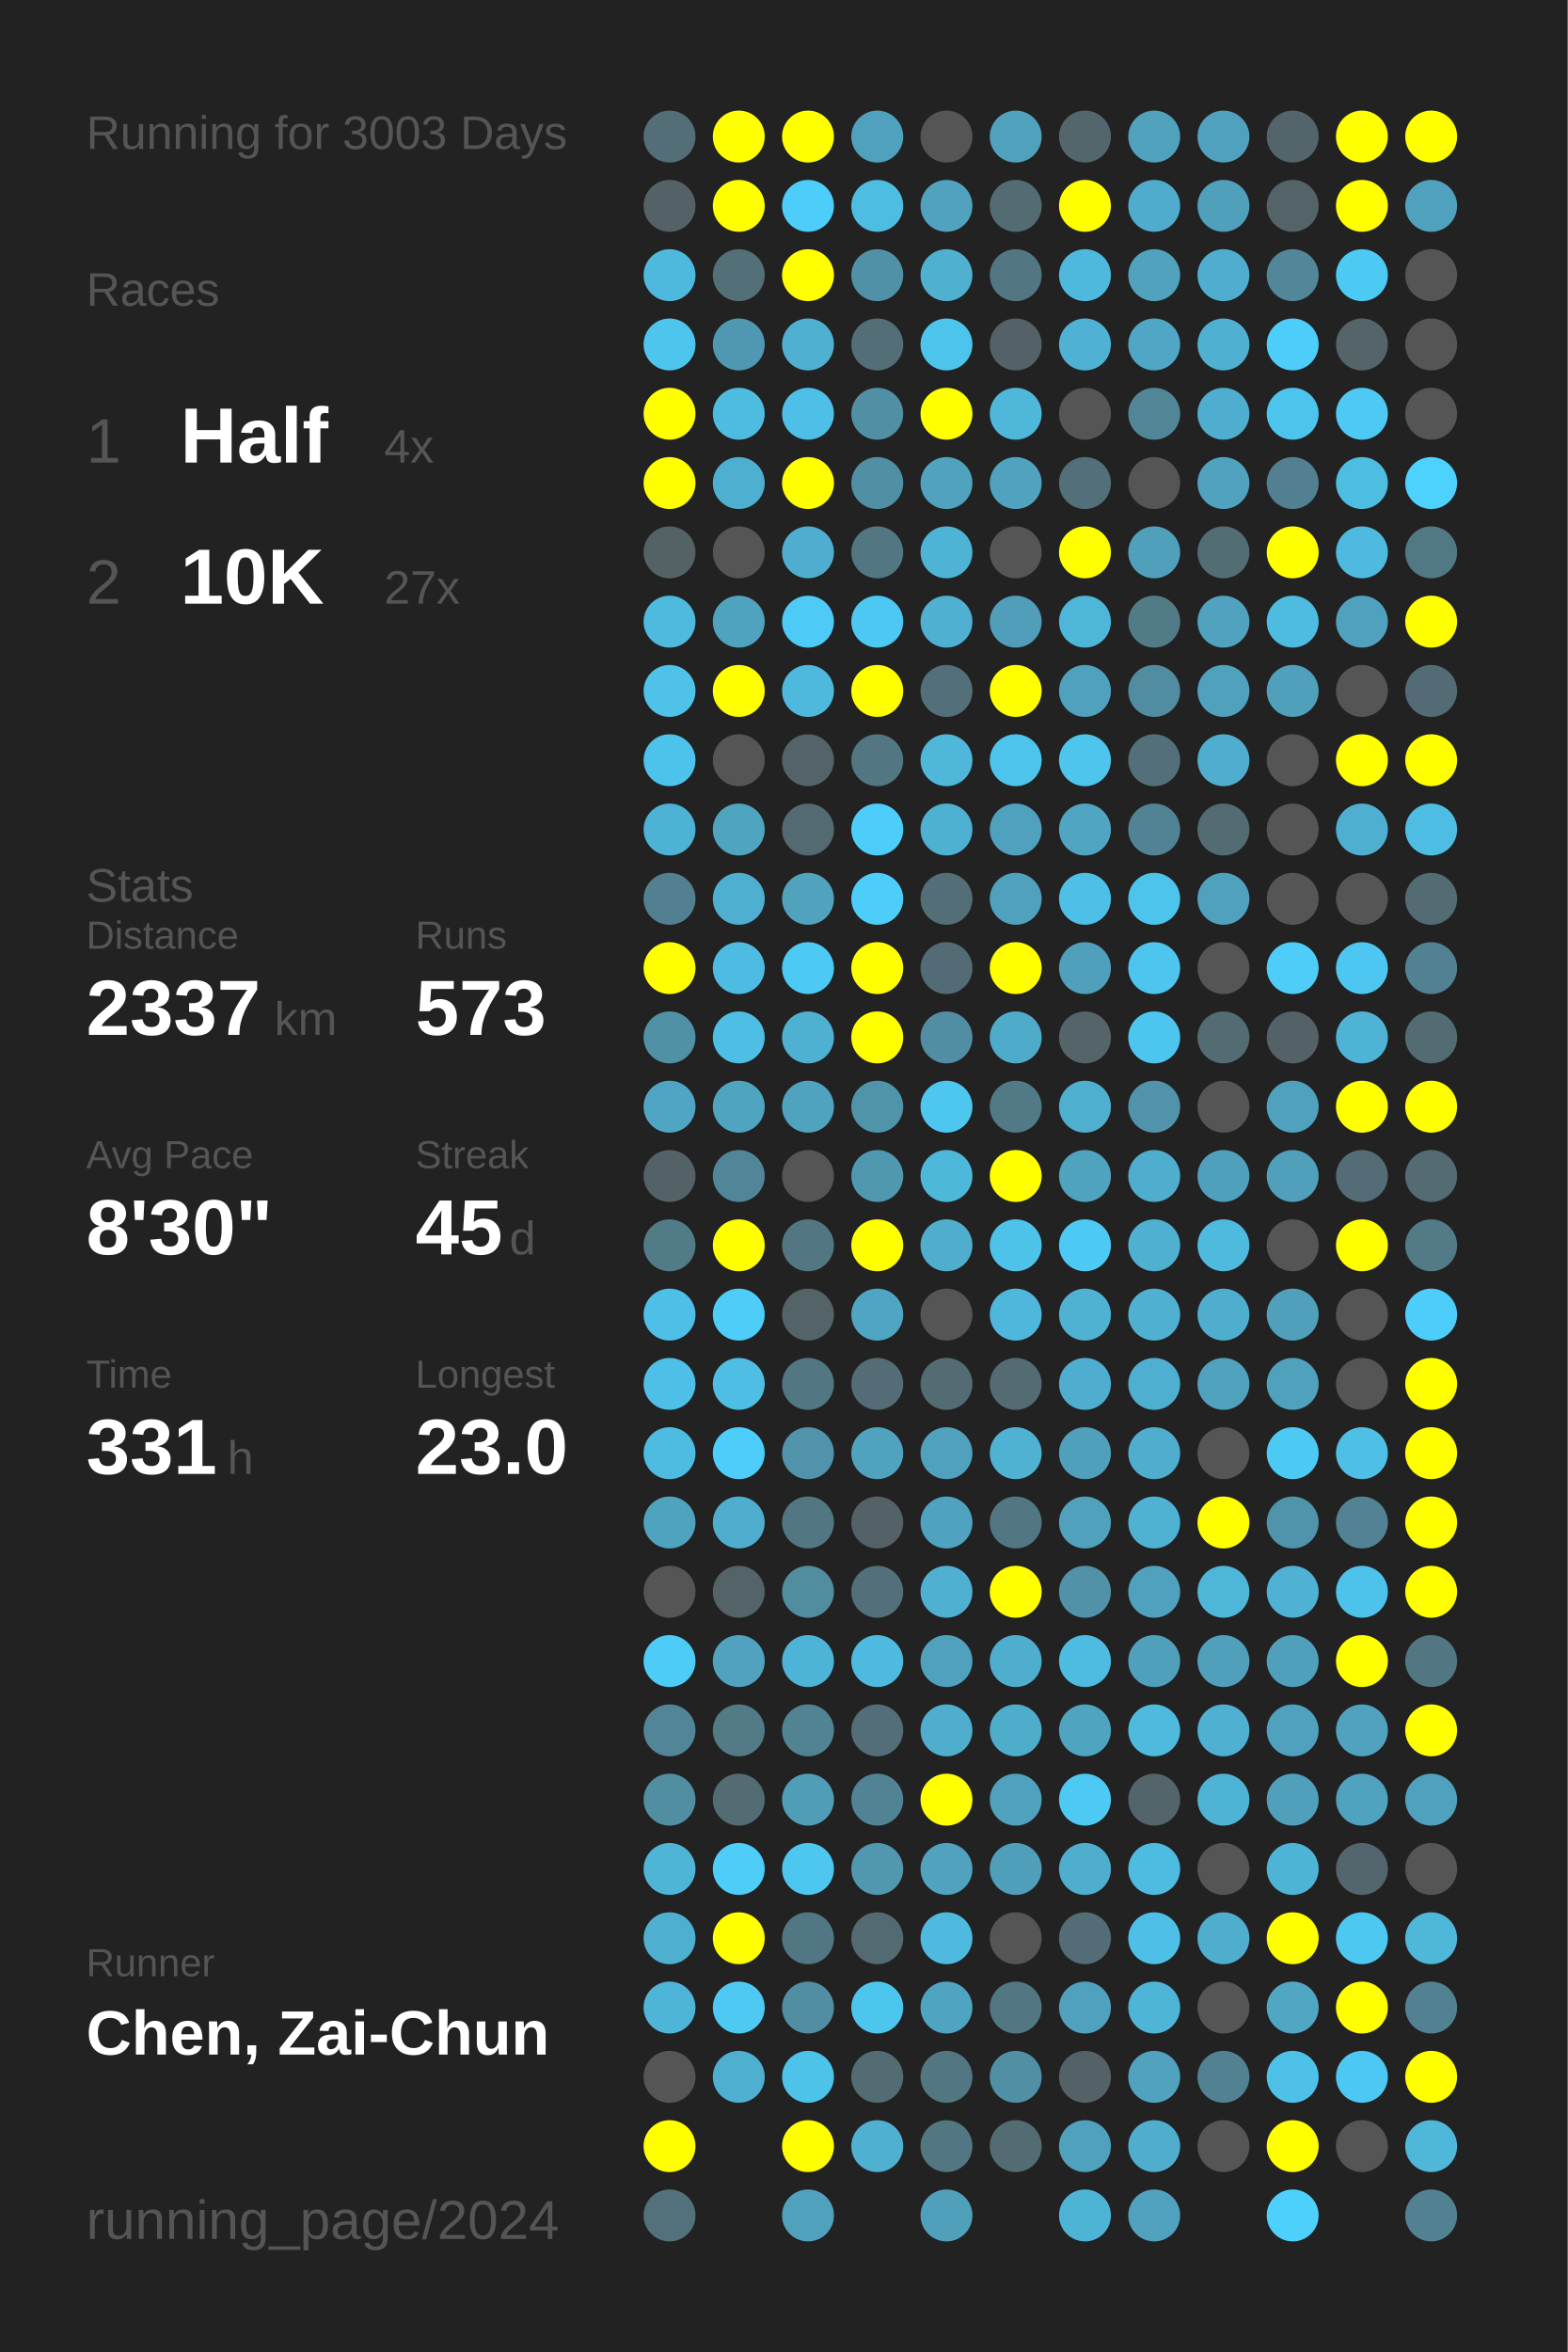
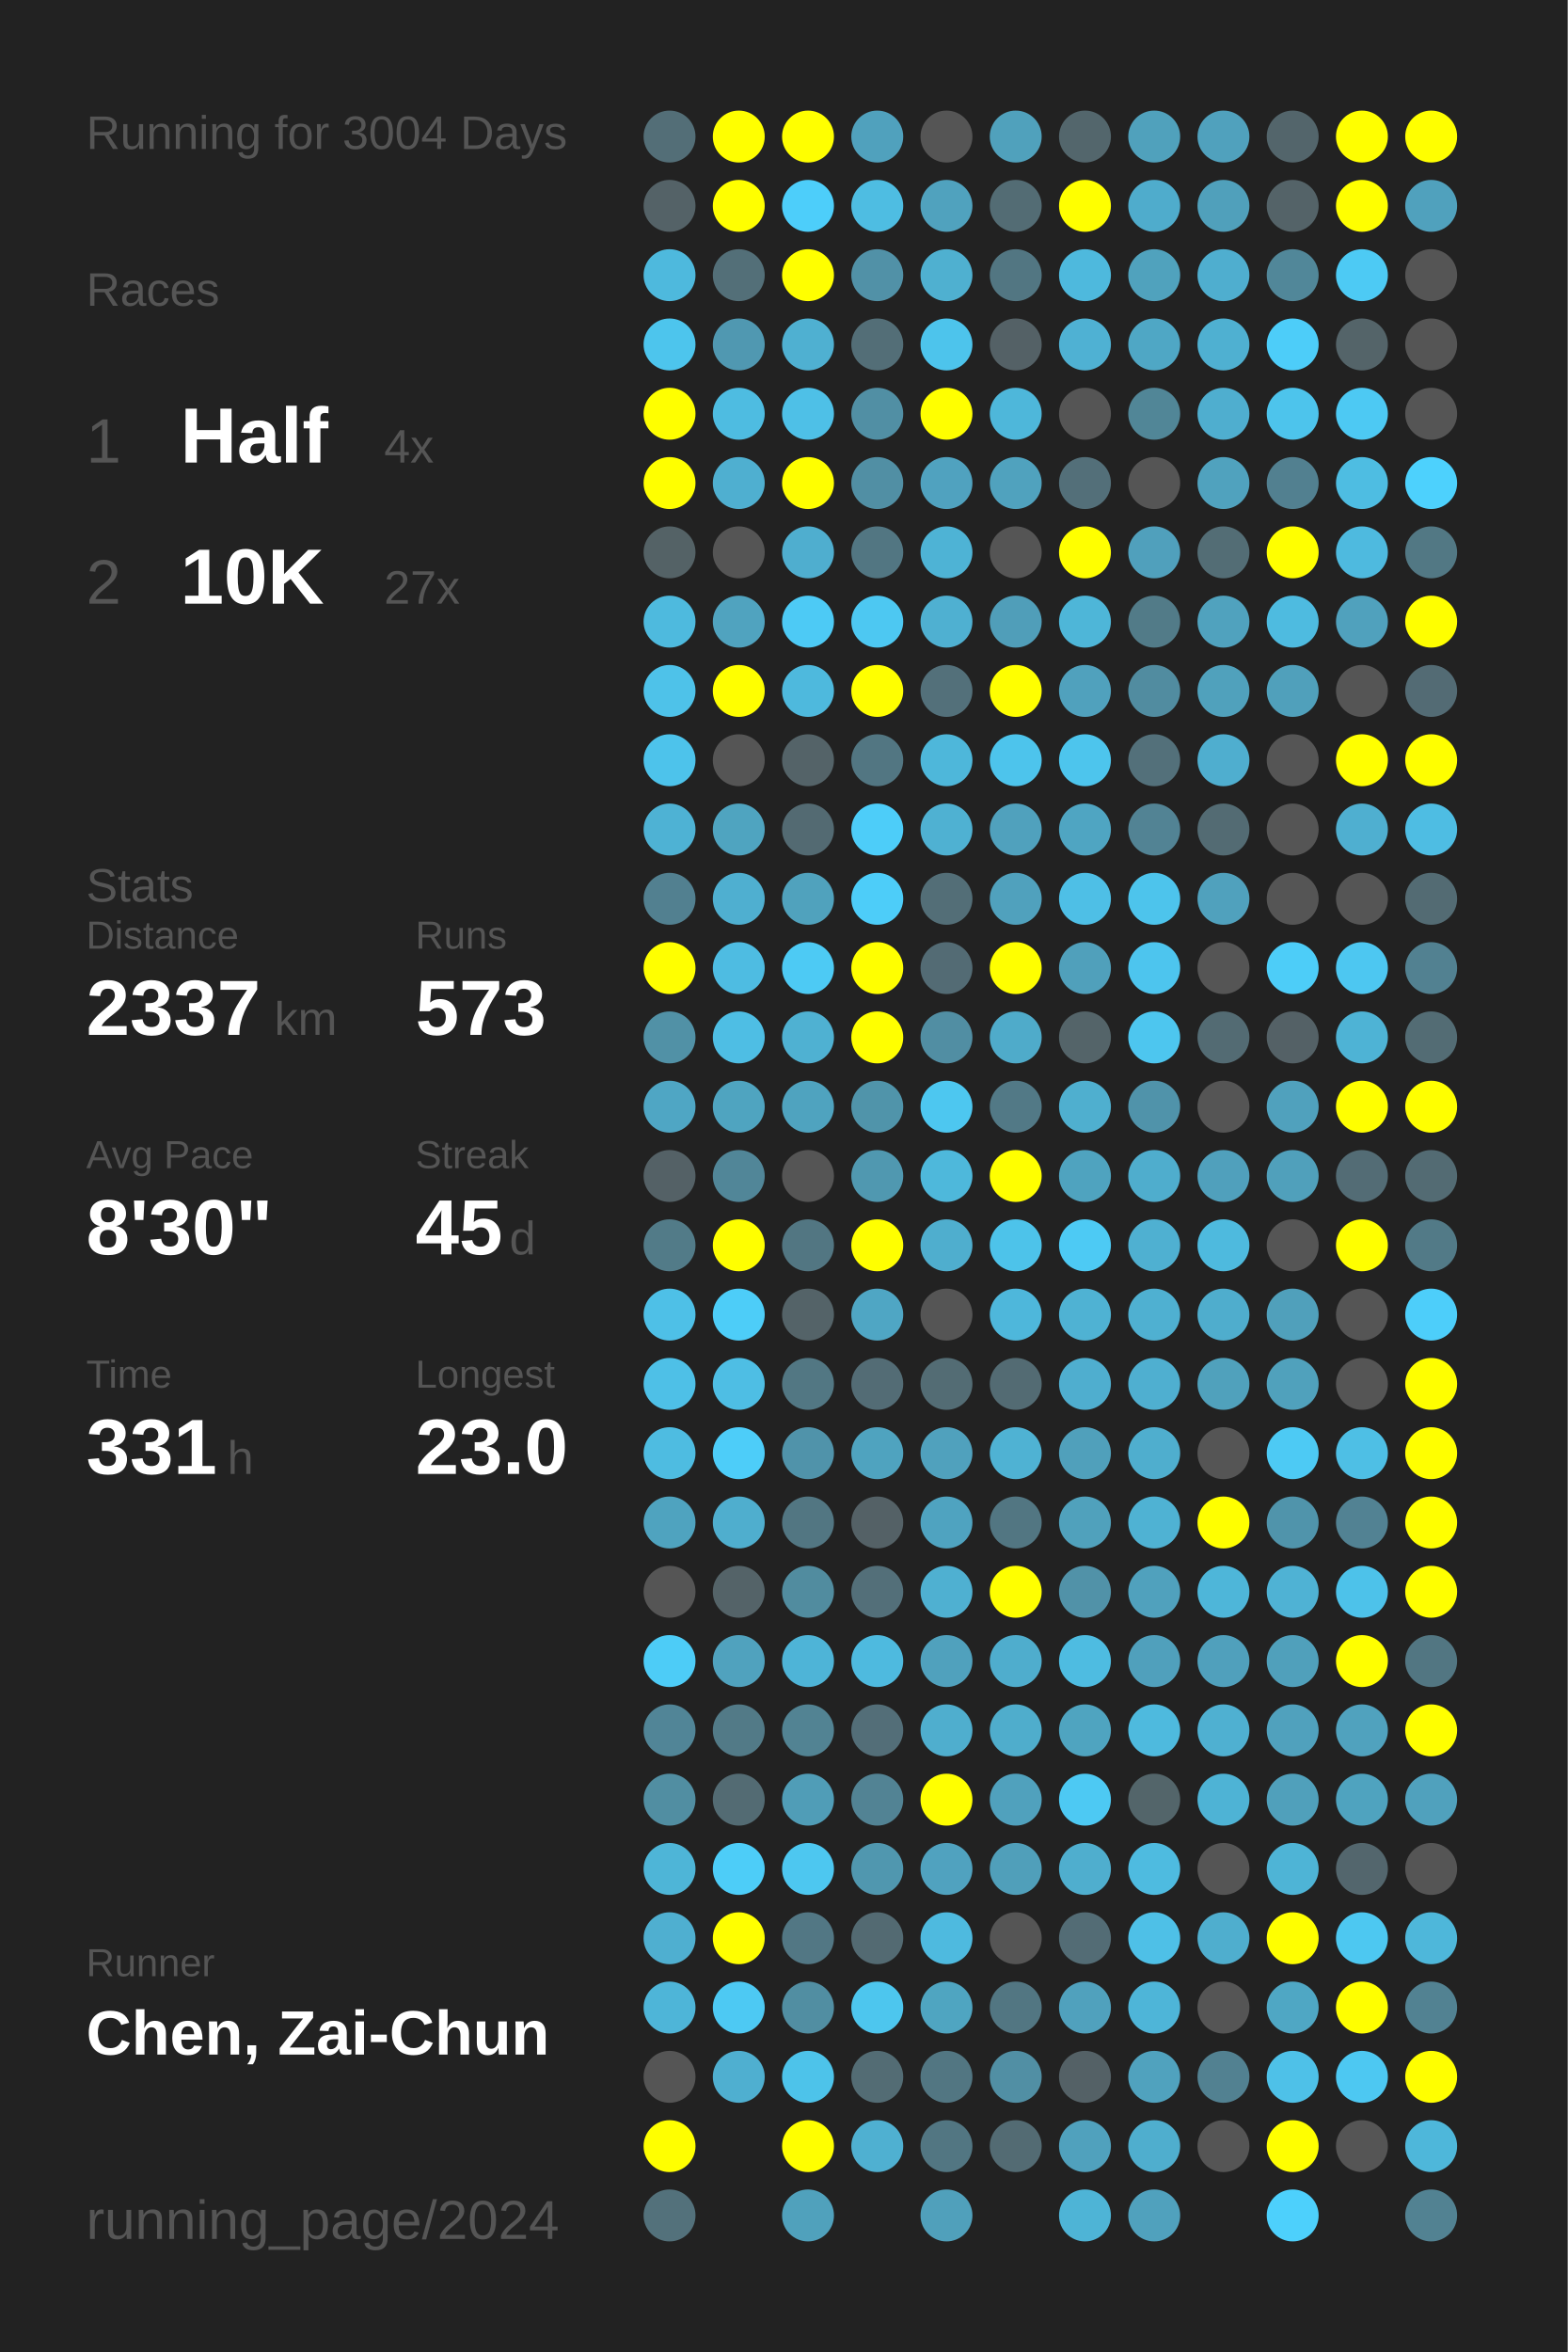
<svg xmlns="http://www.w3.org/2000/svg" baseProfile="full" height="300mm" version="1.1" viewBox="0,0,200,300" width="200mm">
  <defs />
  <rect fill="#222222" height="300" width="200" x="0" y="0" />
-   <text fill="#555555" style="font-size:6px; font-family:Arial;" x="11" y="19">Running for 3003 Days</text>
+   <text fill="#555555" style="font-size:6px; font-family:Arial;" x="11" y="19">Running for 3004 Days</text>
  <text fill="#555555" style="font-size:6px; font-family:Arial;" x="11" y="39">Races</text>
  <text fill="#555555" style="font-size:8px; font-family:Arial;" x="11" y="59">1</text>
  <text fill="#FFFFFF" style="font-size:10px; font-family:Arial; font-weight:bold;" x="23" y="59">Half</text>
  <text fill="#555555" style="font-size:6px; font-family:Arial;" x="49" y="59">4x</text>
  <text fill="#555555" style="font-size:8px; font-family:Arial;" x="11" y="77">2</text>
  <text fill="#FFFFFF" style="font-size:10px; font-family:Arial; font-weight:bold;" x="23" y="77">10K</text>
  <text fill="#555555" style="font-size:6px; font-family:Arial;" x="49" y="77">27x</text>
  <text fill="#555555" style="font-size:6px; font-family:Arial;" x="11" y="115">Stats</text>
  <text fill="#555555" style="font-size:5px; font-family:Arial;" x="11" y="121">Distance</text>
  <text fill="#FFFFFF" style="font-size:10px; font-family:Arial; font-weight:bold;" x="11" y="132">2337</text>
  <text fill="#555555" style="font-size:6px; font-family:Arial;" x="35" y="132">km</text>
  <text fill="#555555" style="font-size:5px; font-family:Arial;" x="53" y="121">Runs</text>
  <text fill="#FFFFFF" style="font-size:10px; font-family:Arial; font-weight:bold;" x="53" y="132">573</text>
  <text fill="#555555" style="font-size:5px; font-family:Arial;" x="11" y="149">Avg Pace</text>
  <text fill="#FFFFFF" style="font-size:10px; font-family:Arial; font-weight:bold;" x="11" y="160">8'30"</text>
  <text fill="#555555" style="font-size:5px; font-family:Arial;" x="53" y="149">Streak</text>
  <text fill="#FFFFFF" style="font-size:10px; font-family:Arial; font-weight:bold;" x="53" y="160">45</text>
  <text fill="#555555" style="font-size:6px; font-family:Arial;" x="65" y="160">d</text>
  <text fill="#555555" style="font-size:5px; font-family:Arial;" x="11" y="177">Time</text>
  <text fill="#FFFFFF" style="font-size:10px; font-family:Arial; font-weight:bold;" x="11" y="188">331</text>
  <text fill="#555555" style="font-size:6px; font-family:Arial;" x="29" y="188">h</text>
  <text fill="#555555" style="font-size:5px; font-family:Arial;" x="53" y="177">Longest</text>
  <text fill="#FFFFFF" style="font-size:10px; font-family:Arial; font-weight:bold;" x="53" y="188">23.0</text>
  <text fill="#555555" style="font-size:5px; font-family:Arial;" x="11" y="252.065">Runner</text>
  <text fill="#FFFFFF" style="font-size:8px; font-family:Arial; font-weight:bold;" x="11" y="262.065">Chen, Zai-Chun</text>
  <text fill="#555555" style="font-size:7px; font-family:Arial;" x="11" y="285.581">running_page/2024</text>
  <circle cx="85.417" cy="17.419" fill="#536e77" r="3.312" />
  <circle cx="85.417" cy="26.258" fill="#546267" r="3.312" />
  <circle cx="85.417" cy="35.097" fill="#4eb9dd" r="3.312" />
  <circle cx="85.417" cy="43.935" fill="#4dc5ed" r="3.312" />
  <circle cx="85.417" cy="52.774" fill="#FFFF00" r="3.312" />
  <circle cx="85.417" cy="61.613" fill="#FFFF00" r="3.312" />
  <circle cx="85.417" cy="70.452" fill="#546266" r="3.312" />
  <circle cx="85.417" cy="79.29" fill="#4ebade" r="3.312" />
  <circle cx="85.417" cy="88.129" fill="#4ec2e9" r="3.312" />
  <circle cx="85.417" cy="96.968" fill="#4dc3eb" r="3.312" />
  <circle cx="85.417" cy="105.806" fill="#4eb2d4" r="3.312" />
  <circle cx="85.417" cy="114.645" fill="#528090" r="3.312" />
  <circle cx="85.417" cy="123.484" fill="#FFFF00" r="3.312" />
  <circle cx="85.417" cy="132.323" fill="#5191a6" r="3.312" />
  <circle cx="85.417" cy="141.161" fill="#4fa6c4" r="3.312" />
  <circle cx="85.417" cy="150" fill="#546166" r="3.312" />
  <circle cx="85.417" cy="158.839" fill="#527b88" r="3.312" />
  <circle cx="85.417" cy="167.677" fill="#4ec0e7" r="3.312" />
  <circle cx="85.417" cy="176.516" fill="#4ec0e7" r="3.312" />
  <circle cx="85.417" cy="185.355" fill="#4ebce1" r="3.312" />
  <circle cx="85.417" cy="194.194" fill="#4fa3bf" r="3.312" />
  <circle cx="85.417" cy="203.032" fill="#555555" r="3.312" />
  <circle cx="85.417" cy="211.871" fill="#4dccf7" r="3.312" />
  <circle cx="85.417" cy="220.71" fill="#518597" r="3.312" />
  <circle cx="85.417" cy="229.548" fill="#518ea2" r="3.312" />
  <circle cx="85.417" cy="238.387" fill="#4eb5d7" r="3.312" />
  <circle cx="85.417" cy="247.226" fill="#4fafd0" r="3.312" />
  <circle cx="85.417" cy="256.065" fill="#4eb5d8" r="3.312" />
  <circle cx="85.417" cy="264.903" fill="#555555" r="3.312" />
  <circle cx="85.417" cy="273.742" fill="#FFFF00" r="3.312" />
  <circle cx="85.417" cy="282.581" fill="#53717b" r="3.312" />
  <circle cx="94.25" cy="17.419" fill="#FFFF00" r="3.312" />
  <circle cx="94.25" cy="26.258" fill="#FFFF00" r="3.312" />
  <circle cx="94.25" cy="35.097" fill="#536f78" r="3.312" />
  <circle cx="94.25" cy="43.935" fill="#5098b1" r="3.312" />
  <circle cx="94.25" cy="52.774" fill="#4ebce1" r="3.312" />
  <circle cx="94.25" cy="61.613" fill="#4fafd0" r="3.312" />
  <circle cx="94.25" cy="70.452" fill="#555555" r="3.312" />
  <circle cx="94.25" cy="79.29" fill="#50a3bf" r="3.312" />
  <circle cx="94.25" cy="88.129" fill="#FFFF00" r="3.312" />
  <circle cx="94.25" cy="96.968" fill="#555555" r="3.312" />
  <circle cx="94.25" cy="105.806" fill="#4fa4c0" r="3.312" />
  <circle cx="94.25" cy="114.645" fill="#4fafd0" r="3.312" />
  <circle cx="94.25" cy="123.484" fill="#4ebce2" r="3.312" />
  <circle cx="94.25" cy="132.323" fill="#4ebee4" r="3.312" />
  <circle cx="94.25" cy="141.161" fill="#4fa4c0" r="3.312" />
  <circle cx="94.25" cy="150" fill="#518698" r="3.312" />
  <circle cx="94.25" cy="158.839" fill="#FFFF00" r="3.312" />
  <circle cx="94.25" cy="167.677" fill="#4dcdf8" r="3.312" />
  <circle cx="94.25" cy="176.516" fill="#4ebee4" r="3.312" />
  <circle cx="94.25" cy="185.355" fill="#4dcdf9" r="3.312" />
  <circle cx="94.25" cy="194.194" fill="#4faece" r="3.312" />
  <circle cx="94.25" cy="203.032" fill="#546368" r="3.312" />
  <circle cx="94.25" cy="211.871" fill="#50a2be" r="3.312" />
  <circle cx="94.25" cy="220.71" fill="#527a87" r="3.312" />
  <circle cx="94.25" cy="229.548" fill="#536b73" r="3.312" />
  <circle cx="94.25" cy="238.387" fill="#4dcdf8" r="3.312" />
  <circle cx="94.25" cy="247.226" fill="#FFFF00" r="3.312" />
  <circle cx="94.25" cy="256.065" fill="#4dc9f3" r="3.312" />
  <circle cx="94.25" cy="264.903" fill="#4fafd0" r="3.312" />
  <circle cx="103.083" cy="17.419" fill="#FFFF00" r="3.312" />
  <circle cx="103.083" cy="26.258" fill="#4dcefa" r="3.312" />
  <circle cx="103.083" cy="35.097" fill="#FFFF00" r="3.312" />
  <circle cx="103.083" cy="43.935" fill="#4fb0d1" r="3.312" />
  <circle cx="103.083" cy="52.774" fill="#4ec0e7" r="3.312" />
  <circle cx="103.083" cy="61.613" fill="#FFFF00" r="3.312" />
  <circle cx="103.083" cy="70.452" fill="#4faecf" r="3.312" />
  <circle cx="103.083" cy="79.29" fill="#4dcaf5" r="3.312" />
  <circle cx="103.083" cy="88.129" fill="#4eb9dd" r="3.312" />
  <circle cx="103.083" cy="96.968" fill="#546368" r="3.312" />
  <circle cx="103.083" cy="105.806" fill="#536a72" r="3.312" />
  <circle cx="103.083" cy="114.645" fill="#50a2bd" r="3.312" />
  <circle cx="103.083" cy="123.484" fill="#4dcaf4" r="3.312" />
  <circle cx="103.083" cy="132.323" fill="#4fb1d2" r="3.312" />
  <circle cx="103.083" cy="141.161" fill="#4fa3bf" r="3.312" />
  <circle cx="103.083" cy="150" fill="#555555" r="3.312" />
  <circle cx="103.083" cy="158.839" fill="#527682" r="3.312" />
  <circle cx="103.083" cy="167.677" fill="#546368" r="3.312" />
  <circle cx="103.083" cy="176.516" fill="#527783" r="3.312" />
  <circle cx="103.083" cy="185.355" fill="#5093aa" r="3.312" />
  <circle cx="103.083" cy="194.194" fill="#527682" r="3.312" />
  <circle cx="103.083" cy="203.032" fill="#518c9f" r="3.312" />
  <circle cx="103.083" cy="211.871" fill="#4eb4d7" r="3.312" />
  <circle cx="103.083" cy="220.71" fill="#528393" r="3.312" />
  <circle cx="103.083" cy="229.548" fill="#509db7" r="3.312" />
  <circle cx="103.083" cy="238.387" fill="#4dc7f0" r="3.312" />
  <circle cx="103.083" cy="247.226" fill="#527784" r="3.312" />
  <circle cx="103.083" cy="256.065" fill="#518ea2" r="3.312" />
  <circle cx="103.083" cy="264.903" fill="#4dc3ea" r="3.312" />
  <circle cx="103.083" cy="273.742" fill="#FFFF00" r="3.312" />
  <circle cx="103.083" cy="282.581" fill="#50a1bc" r="3.312" />
  <circle cx="111.917" cy="17.419" fill="#50a1bd" r="3.312" />
  <circle cx="111.917" cy="26.258" fill="#4ebde2" r="3.312" />
  <circle cx="111.917" cy="35.097" fill="#5191a7" r="3.312" />
  <circle cx="111.917" cy="43.935" fill="#536e77" r="3.312" />
  <circle cx="111.917" cy="52.774" fill="#518fa4" r="3.312" />
  <circle cx="111.917" cy="61.613" fill="#518fa4" r="3.312" />
  <circle cx="111.917" cy="70.452" fill="#527682" r="3.312" />
  <circle cx="111.917" cy="79.29" fill="#4dc8f2" r="3.312" />
  <circle cx="111.917" cy="88.129" fill="#FFFF00" r="3.312" />
  <circle cx="111.917" cy="96.968" fill="#527682" r="3.312" />
  <circle cx="111.917" cy="105.806" fill="#4dcdf9" r="3.312" />
  <circle cx="111.917" cy="114.645" fill="#4dcdf9" r="3.312" />
  <circle cx="111.917" cy="123.484" fill="#FFFF00" r="3.312" />
  <circle cx="111.917" cy="132.323" fill="#FFFF00" r="3.312" />
  <circle cx="111.917" cy="141.161" fill="#5094aa" r="3.312" />
  <circle cx="111.917" cy="150" fill="#5098b0" r="3.312" />
  <circle cx="111.917" cy="158.839" fill="#FFFF00" r="3.312" />
  <circle cx="111.917" cy="167.677" fill="#4fa6c4" r="3.312" />
  <circle cx="111.917" cy="176.516" fill="#536c75" r="3.312" />
  <circle cx="111.917" cy="185.355" fill="#4fa3bf" r="3.312" />
  <circle cx="111.917" cy="194.194" fill="#546166" r="3.312" />
  <circle cx="111.917" cy="203.032" fill="#536f79" r="3.312" />
  <circle cx="111.917" cy="211.871" fill="#4ebadf" r="3.312" />
  <circle cx="111.917" cy="220.71" fill="#536e78" r="3.312" />
  <circle cx="111.917" cy="229.548" fill="#528394" r="3.312" />
  <circle cx="111.917" cy="238.387" fill="#5097af" r="3.312" />
  <circle cx="111.917" cy="247.226" fill="#536a72" r="3.312" />
  <circle cx="111.917" cy="256.065" fill="#4dc6ee" r="3.312" />
  <circle cx="111.917" cy="264.903" fill="#536c74" r="3.312" />
  <circle cx="111.917" cy="273.742" fill="#4fb0d1" r="3.312" />
  <circle cx="120.75" cy="17.419" fill="#555555" r="3.312" />
  <circle cx="120.75" cy="26.258" fill="#50a2be" r="3.312" />
  <circle cx="120.75" cy="35.097" fill="#4fb0d0" r="3.312" />
  <circle cx="120.75" cy="43.935" fill="#4dc4ec" r="3.312" />
  <circle cx="120.75" cy="52.774" fill="#FFFF00" r="3.312" />
  <circle cx="120.75" cy="61.613" fill="#50a2bf" r="3.312" />
  <circle cx="120.75" cy="70.452" fill="#4eb3d5" r="3.312" />
  <circle cx="120.75" cy="79.29" fill="#4fb0d1" r="3.312" />
  <circle cx="120.75" cy="88.129" fill="#53707a" r="3.312" />
  <circle cx="120.75" cy="96.968" fill="#4eb7da" r="3.312" />
  <circle cx="120.75" cy="105.806" fill="#4fb1d2" r="3.312" />
  <circle cx="120.75" cy="114.645" fill="#536e77" r="3.312" />
  <circle cx="120.75" cy="123.484" fill="#536b74" r="3.312" />
  <circle cx="120.75" cy="132.323" fill="#518ea3" r="3.312" />
  <circle cx="120.75" cy="141.161" fill="#4dc7f0" r="3.312" />
  <circle cx="120.75" cy="150" fill="#4eb8db" r="3.312" />
  <circle cx="120.75" cy="158.839" fill="#4faece" r="3.312" />
  <circle cx="120.75" cy="167.677" fill="#555555" r="3.312" />
  <circle cx="120.75" cy="176.516" fill="#536c74" r="3.312" />
  <circle cx="120.75" cy="185.355" fill="#50a1bd" r="3.312" />
  <circle cx="120.75" cy="194.194" fill="#4fa3c0" r="3.312" />
  <circle cx="120.75" cy="203.032" fill="#4fb0d1" r="3.312" />
  <circle cx="120.75" cy="211.871" fill="#50a1bd" r="3.312" />
  <circle cx="120.75" cy="220.71" fill="#4faece" r="3.312" />
  <circle cx="120.75" cy="229.548" fill="#FFFF00" r="3.312" />
  <circle cx="120.75" cy="238.387" fill="#50a2bf" r="3.312" />
  <circle cx="120.75" cy="247.226" fill="#4ebadf" r="3.312" />
  <circle cx="120.75" cy="256.065" fill="#4fa5c1" r="3.312" />
  <circle cx="120.75" cy="264.903" fill="#527682" r="3.312" />
  <circle cx="120.75" cy="273.742" fill="#527682" r="3.312" />
  <circle cx="120.75" cy="282.581" fill="#50a0bb" r="3.312" />
  <circle cx="129.583" cy="17.419" fill="#50a1bc" r="3.312" />
  <circle cx="129.583" cy="26.258" fill="#536c74" r="3.312" />
  <circle cx="129.583" cy="35.097" fill="#527682" r="3.312" />
  <circle cx="129.583" cy="43.935" fill="#546166" r="3.312" />
  <circle cx="129.583" cy="52.774" fill="#4eb7da" r="3.312" />
  <circle cx="129.583" cy="61.613" fill="#50a2be" r="3.312" />
  <circle cx="129.583" cy="70.452" fill="#555555" r="3.312" />
  <circle cx="129.583" cy="79.29" fill="#509eb9" r="3.312" />
  <circle cx="129.583" cy="88.129" fill="#FFFF00" r="3.312" />
  <circle cx="129.583" cy="96.968" fill="#4dc4ec" r="3.312" />
  <circle cx="129.583" cy="105.806" fill="#50a1bd" r="3.312" />
  <circle cx="129.583" cy="114.645" fill="#50a1bd" r="3.312" />
  <circle cx="129.583" cy="123.484" fill="#FFFF00" r="3.312" />
  <circle cx="129.583" cy="132.323" fill="#4fabca" r="3.312" />
  <circle cx="129.583" cy="141.161" fill="#527986" r="3.312" />
  <circle cx="129.583" cy="150" fill="#FFFF00" r="3.312" />
  <circle cx="129.583" cy="158.839" fill="#4dc3ea" r="3.312" />
  <circle cx="129.583" cy="167.677" fill="#4eb7db" r="3.312" />
  <circle cx="129.583" cy="176.516" fill="#536b73" r="3.312" />
  <circle cx="129.583" cy="185.355" fill="#4fb2d3" r="3.312" />
  <circle cx="129.583" cy="194.194" fill="#527682" r="3.312" />
  <circle cx="129.583" cy="203.032" fill="#FFFF00" r="3.312" />
  <circle cx="129.583" cy="211.871" fill="#4fadcd" r="3.312" />
  <circle cx="129.583" cy="220.71" fill="#4fadcc" r="3.312" />
  <circle cx="129.583" cy="229.548" fill="#50a1bd" r="3.312" />
  <circle cx="129.583" cy="238.387" fill="#509fba" r="3.312" />
  <circle cx="129.583" cy="247.226" fill="#555555" r="3.312" />
  <circle cx="129.583" cy="256.065" fill="#527682" r="3.312" />
  <circle cx="129.583" cy="264.903" fill="#518fa4" r="3.312" />
  <circle cx="129.583" cy="273.742" fill="#536b73" r="3.312" />
  <circle cx="138.417" cy="17.419" fill="#53666c" r="3.312" />
  <circle cx="138.417" cy="26.258" fill="#FFFF00" r="3.312" />
  <circle cx="138.417" cy="35.097" fill="#4eb9dd" r="3.312" />
  <circle cx="138.417" cy="43.935" fill="#4fb1d3" r="3.312" />
  <circle cx="138.417" cy="52.774" fill="#555555" r="3.312" />
  <circle cx="138.417" cy="61.613" fill="#536f79" r="3.312" />
  <circle cx="138.417" cy="70.452" fill="#FFFF00" r="3.312" />
  <circle cx="138.417" cy="79.29" fill="#4eb6d8" r="3.312" />
  <circle cx="138.417" cy="88.129" fill="#50a1bd" r="3.312" />
  <circle cx="138.417" cy="96.968" fill="#4dc5ed" r="3.312" />
  <circle cx="138.417" cy="105.806" fill="#4fa5c2" r="3.312" />
  <circle cx="138.417" cy="114.645" fill="#4ebfe6" r="3.312" />
  <circle cx="138.417" cy="123.484" fill="#50a0bb" r="3.312" />
  <circle cx="138.417" cy="132.323" fill="#546469" r="3.312" />
  <circle cx="138.417" cy="141.161" fill="#4fafcf" r="3.312" />
  <circle cx="138.417" cy="150" fill="#4fa3bf" r="3.312" />
  <circle cx="138.417" cy="158.839" fill="#4dcaf4" r="3.312" />
  <circle cx="138.417" cy="167.677" fill="#4fb2d3" r="3.312" />
  <circle cx="138.417" cy="176.516" fill="#4faecf" r="3.312" />
  <circle cx="138.417" cy="185.355" fill="#50a0bb" r="3.312" />
  <circle cx="138.417" cy="194.194" fill="#50a1bc" r="3.312" />
  <circle cx="138.417" cy="203.032" fill="#5192a8" r="3.312" />
  <circle cx="138.417" cy="211.871" fill="#4ebce1" r="3.312" />
  <circle cx="138.417" cy="220.71" fill="#4fa4c0" r="3.312" />
  <circle cx="138.417" cy="229.548" fill="#4dc9f3" r="3.312" />
  <circle cx="138.417" cy="238.387" fill="#4faece" r="3.312" />
  <circle cx="138.417" cy="247.226" fill="#536c75" r="3.312" />
  <circle cx="138.417" cy="256.065" fill="#50a1bd" r="3.312" />
  <circle cx="138.417" cy="264.903" fill="#546166" r="3.312" />
  <circle cx="138.417" cy="273.742" fill="#50a1bd" r="3.312" />
  <circle cx="138.417" cy="282.581" fill="#4eb4d6" r="3.312" />
  <circle cx="147.25" cy="17.419" fill="#50a1bc" r="3.312" />
  <circle cx="147.25" cy="26.258" fill="#4faccc" r="3.312" />
  <circle cx="147.25" cy="35.097" fill="#50a2bd" r="3.312" />
  <circle cx="147.25" cy="43.935" fill="#4fa7c5" r="3.312" />
  <circle cx="147.25" cy="52.774" fill="#518697" r="3.312" />
  <circle cx="147.25" cy="61.613" fill="#555555" r="3.312" />
  <circle cx="147.25" cy="70.452" fill="#50a0bc" r="3.312" />
  <circle cx="147.25" cy="79.29" fill="#527b88" r="3.312" />
  <circle cx="147.25" cy="88.129" fill="#518ca0" r="3.312" />
  <circle cx="147.25" cy="96.968" fill="#53707a" r="3.312" />
  <circle cx="147.25" cy="105.806" fill="#528394" r="3.312" />
  <circle cx="147.25" cy="114.645" fill="#4dc4ec" r="3.312" />
  <circle cx="147.25" cy="123.484" fill="#4dc5ee" r="3.312" />
  <circle cx="147.25" cy="132.323" fill="#4dc6ef" r="3.312" />
  <circle cx="147.25" cy="141.161" fill="#5093aa" r="3.312" />
  <circle cx="147.25" cy="150" fill="#4fadcd" r="3.312" />
  <circle cx="147.25" cy="158.839" fill="#4fb0d1" r="3.312" />
  <circle cx="147.25" cy="167.677" fill="#4fb0d1" r="3.312" />
  <circle cx="147.25" cy="176.516" fill="#4fafd0" r="3.312" />
  <circle cx="147.25" cy="185.355" fill="#4faece" r="3.312" />
  <circle cx="147.25" cy="194.194" fill="#4fb2d3" r="3.312" />
  <circle cx="147.25" cy="203.032" fill="#50a1bd" r="3.312" />
  <circle cx="147.25" cy="211.871" fill="#50a0bc" r="3.312" />
  <circle cx="147.25" cy="220.71" fill="#4ebade" r="3.312" />
  <circle cx="147.25" cy="229.548" fill="#53656a" r="3.312" />
  <circle cx="147.25" cy="238.387" fill="#4ebbe0" r="3.312" />
  <circle cx="147.25" cy="247.226" fill="#4ec0e7" r="3.312" />
  <circle cx="147.25" cy="256.065" fill="#4eb5d8" r="3.312" />
  <circle cx="147.25" cy="264.903" fill="#50a2be" r="3.312" />
  <circle cx="147.25" cy="273.742" fill="#4faece" r="3.312" />
  <circle cx="147.25" cy="282.581" fill="#50a1bd" r="3.312" />
  <circle cx="156.083" cy="17.419" fill="#50a1bd" r="3.312" />
  <circle cx="156.083" cy="26.258" fill="#50a0bb" r="3.312" />
  <circle cx="156.083" cy="35.097" fill="#4faecf" r="3.312" />
  <circle cx="156.083" cy="43.935" fill="#4fb0d1" r="3.312" />
  <circle cx="156.083" cy="52.774" fill="#4faecf" r="3.312" />
  <circle cx="156.083" cy="61.613" fill="#50a2be" r="3.312" />
  <circle cx="156.083" cy="70.452" fill="#536d75" r="3.312" />
  <circle cx="156.083" cy="79.29" fill="#50a2be" r="3.312" />
  <circle cx="156.083" cy="88.129" fill="#50a1bc" r="3.312" />
  <circle cx="156.083" cy="96.968" fill="#4faecf" r="3.312" />
  <circle cx="156.083" cy="105.806" fill="#536b73" r="3.312" />
  <circle cx="156.083" cy="114.645" fill="#50a1bd" r="3.312" />
  <circle cx="156.083" cy="123.484" fill="#555555" r="3.312" />
  <circle cx="156.083" cy="132.323" fill="#536b73" r="3.312" />
  <circle cx="156.083" cy="141.161" fill="#555555" r="3.312" />
  <circle cx="156.083" cy="150" fill="#50a0bc" r="3.312" />
  <circle cx="156.083" cy="158.839" fill="#4ebade" r="3.312" />
  <circle cx="156.083" cy="167.677" fill="#4fadcd" r="3.312" />
  <circle cx="156.083" cy="176.516" fill="#50a1bc" r="3.312" />
  <circle cx="156.083" cy="185.355" fill="#555555" r="3.312" />
  <circle cx="156.083" cy="194.194" fill="#FFFF00" r="3.312" />
  <circle cx="156.083" cy="203.032" fill="#4eb6d9" r="3.312" />
  <circle cx="156.083" cy="211.871" fill="#50a0bc" r="3.312" />
  <circle cx="156.083" cy="220.71" fill="#4fb0d1" r="3.312" />
  <circle cx="156.083" cy="229.548" fill="#4eb3d5" r="3.312" />
  <circle cx="156.083" cy="238.387" fill="#555555" r="3.312" />
  <circle cx="156.083" cy="247.226" fill="#4faece" r="3.312" />
  <circle cx="156.083" cy="256.065" fill="#555555" r="3.312" />
  <circle cx="156.083" cy="264.903" fill="#528191" r="3.312" />
  <circle cx="156.083" cy="273.742" fill="#555555" r="3.312" />
  <circle cx="164.917" cy="17.419" fill="#53656b" r="3.312" />
  <circle cx="164.917" cy="26.258" fill="#546368" r="3.312" />
  <circle cx="164.917" cy="35.097" fill="#518799" r="3.312" />
  <circle cx="164.917" cy="43.935" fill="#4dcdf9" r="3.312" />
  <circle cx="164.917" cy="52.774" fill="#4dc4ec" r="3.312" />
  <circle cx="164.917" cy="61.613" fill="#528090" r="3.312" />
  <circle cx="164.917" cy="70.452" fill="#FFFF00" r="3.312" />
  <circle cx="164.917" cy="79.29" fill="#4ebbe0" r="3.312" />
  <circle cx="164.917" cy="88.129" fill="#50a0bb" r="3.312" />
  <circle cx="164.917" cy="96.968" fill="#555555" r="3.312" />
  <circle cx="164.917" cy="105.806" fill="#555555" r="3.312" />
  <circle cx="164.917" cy="114.645" fill="#555555" r="3.312" />
  <circle cx="164.917" cy="123.484" fill="#4dcdf8" r="3.312" />
  <circle cx="164.917" cy="132.323" fill="#546166" r="3.312" />
  <circle cx="164.917" cy="141.161" fill="#50a1bd" r="3.312" />
  <circle cx="164.917" cy="150" fill="#50a0bb" r="3.312" />
  <circle cx="164.917" cy="158.839" fill="#555555" r="3.312" />
  <circle cx="164.917" cy="167.677" fill="#50a0bb" r="3.312" />
  <circle cx="164.917" cy="176.516" fill="#50a1bc" r="3.312" />
  <circle cx="164.917" cy="185.355" fill="#4dcaf4" r="3.312" />
  <circle cx="164.917" cy="194.194" fill="#5094ab" r="3.312" />
  <circle cx="164.917" cy="203.032" fill="#4fb2d4" r="3.312" />
  <circle cx="164.917" cy="211.871" fill="#50a0bb" r="3.312" />
  <circle cx="164.917" cy="220.71" fill="#50a1bd" r="3.312" />
  <circle cx="164.917" cy="229.548" fill="#50a0bb" r="3.312" />
  <circle cx="164.917" cy="238.387" fill="#4eb4d6" r="3.312" />
  <circle cx="164.917" cy="247.226" fill="#FFFF00" r="3.312" />
  <circle cx="164.917" cy="256.065" fill="#4fa7c4" r="3.312" />
  <circle cx="164.917" cy="264.903" fill="#4ec1e8" r="3.312" />
  <circle cx="164.917" cy="273.742" fill="#FFFF00" r="3.312" />
  <circle cx="164.917" cy="282.581" fill="#4dd0fc" r="3.312" />
  <circle cx="173.75" cy="17.419" fill="#FFFF00" r="3.312" />
  <circle cx="173.75" cy="26.258" fill="#FFFF00" r="3.312" />
  <circle cx="173.75" cy="35.097" fill="#4dcaf4" r="3.312" />
  <circle cx="173.75" cy="43.935" fill="#546469" r="3.312" />
  <circle cx="173.75" cy="52.774" fill="#4dc9f3" r="3.312" />
  <circle cx="173.75" cy="61.613" fill="#4ebde2" r="3.312" />
  <circle cx="173.75" cy="70.452" fill="#4ebadf" r="3.312" />
  <circle cx="173.75" cy="79.29" fill="#50a1bd" r="3.312" />
  <circle cx="173.75" cy="88.129" fill="#555555" r="3.312" />
  <circle cx="173.75" cy="96.968" fill="#FFFF00" r="3.312" />
  <circle cx="173.75" cy="105.806" fill="#4fafd0" r="3.312" />
  <circle cx="173.75" cy="114.645" fill="#555555" r="3.312" />
  <circle cx="173.75" cy="123.484" fill="#4dc7f1" r="3.312" />
  <circle cx="173.75" cy="132.323" fill="#4eb3d5" r="3.312" />
  <circle cx="173.75" cy="141.161" fill="#FFFF00" r="3.312" />
  <circle cx="173.75" cy="150" fill="#536c75" r="3.312" />
  <circle cx="173.75" cy="158.839" fill="#FFFF00" r="3.312" />
  <circle cx="173.75" cy="167.677" fill="#555555" r="3.312" />
  <circle cx="173.75" cy="176.516" fill="#555555" r="3.312" />
  <circle cx="173.75" cy="185.355" fill="#4ebfe5" r="3.312" />
  <circle cx="173.75" cy="194.194" fill="#528293" r="3.312" />
  <circle cx="173.75" cy="203.032" fill="#4dc2ea" r="3.312" />
  <circle cx="173.75" cy="211.871" fill="#FFFF00" r="3.312" />
  <circle cx="173.75" cy="220.71" fill="#50a2be" r="3.312" />
  <circle cx="173.75" cy="229.548" fill="#4fa3bf" r="3.312" />
  <circle cx="173.75" cy="238.387" fill="#53666d" r="3.312" />
  <circle cx="173.75" cy="247.226" fill="#4dc8f1" r="3.312" />
  <circle cx="173.75" cy="256.065" fill="#FFFF00" r="3.312" />
  <circle cx="173.75" cy="264.903" fill="#4dc8f2" r="3.312" />
  <circle cx="173.75" cy="273.742" fill="#555555" r="3.312" />
  <circle cx="182.583" cy="17.419" fill="#FFFF00" r="3.312" />
  <circle cx="182.583" cy="26.258" fill="#50a1bd" r="3.312" />
  <circle cx="182.583" cy="35.097" fill="#555555" r="3.312" />
  <circle cx="182.583" cy="43.935" fill="#555555" r="3.312" />
  <circle cx="182.583" cy="52.774" fill="#555555" r="3.312" />
  <circle cx="182.583" cy="61.613" fill="#4dd1fd" r="3.312" />
  <circle cx="182.583" cy="70.452" fill="#527884" r="3.312" />
  <circle cx="182.583" cy="79.29" fill="#FFFF00" r="3.312" />
  <circle cx="182.583" cy="88.129" fill="#536b74" r="3.312" />
  <circle cx="182.583" cy="96.968" fill="#FFFF00" r="3.312" />
  <circle cx="182.583" cy="105.806" fill="#4ebde3" r="3.312" />
  <circle cx="182.583" cy="114.645" fill="#536b73" r="3.312" />
  <circle cx="182.583" cy="123.484" fill="#528191" r="3.312" />
  <circle cx="182.583" cy="132.323" fill="#536c74" r="3.312" />
  <circle cx="182.583" cy="141.161" fill="#FFFF00" r="3.312" />
  <circle cx="182.583" cy="150" fill="#536b73" r="3.312" />
  <circle cx="182.583" cy="158.839" fill="#527a87" r="3.312" />
  <circle cx="182.583" cy="167.677" fill="#4dcefa" r="3.312" />
  <circle cx="182.583" cy="176.516" fill="#FFFF00" r="3.312" />
  <circle cx="182.583" cy="185.355" fill="#FFFF00" r="3.312" />
  <circle cx="182.583" cy="194.194" fill="#FFFF00" r="3.312" />
  <circle cx="182.583" cy="203.032" fill="#FFFF00" r="3.312" />
  <circle cx="182.583" cy="211.871" fill="#527682" r="3.312" />
  <circle cx="182.583" cy="220.71" fill="#FFFF00" r="3.312" />
  <circle cx="182.583" cy="229.548" fill="#50a1bd" r="3.312" />
  <circle cx="182.583" cy="238.387" fill="#555555" r="3.312" />
  <circle cx="182.583" cy="247.226" fill="#4eb7da" r="3.312" />
  <circle cx="182.583" cy="256.065" fill="#528292" r="3.312" />
  <circle cx="182.583" cy="264.903" fill="#FFFF00" r="3.312" />
  <circle cx="182.583" cy="273.742" fill="#4eb7da" r="3.312" />
  <circle cx="182.583" cy="282.581" fill="#528292" r="3.312" />
</svg>
